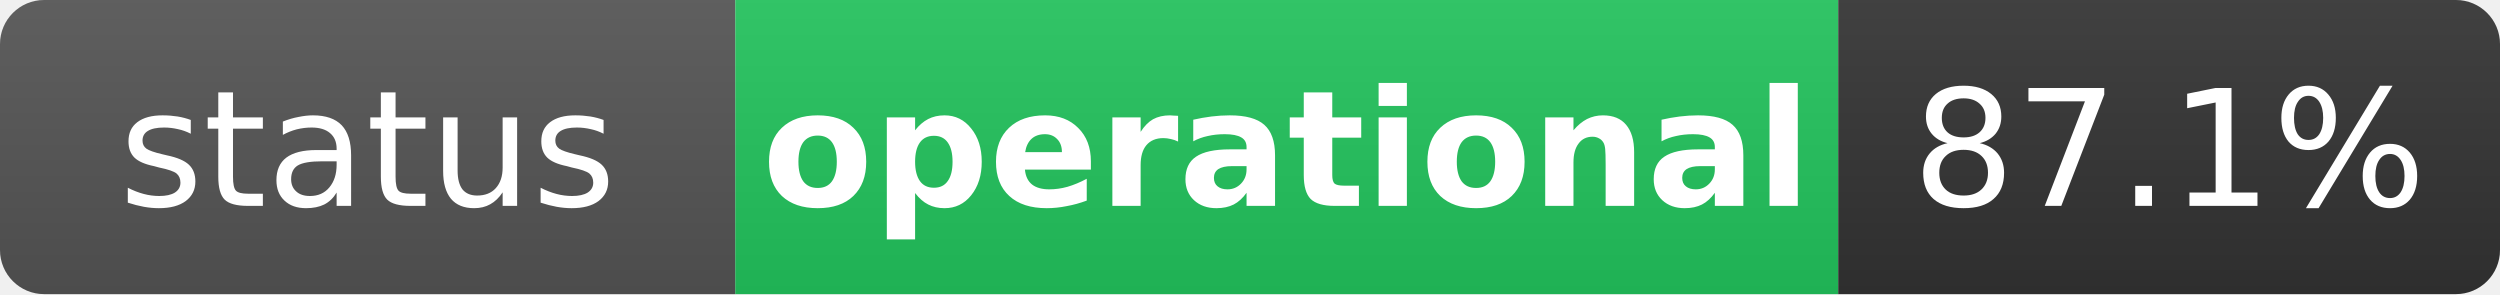
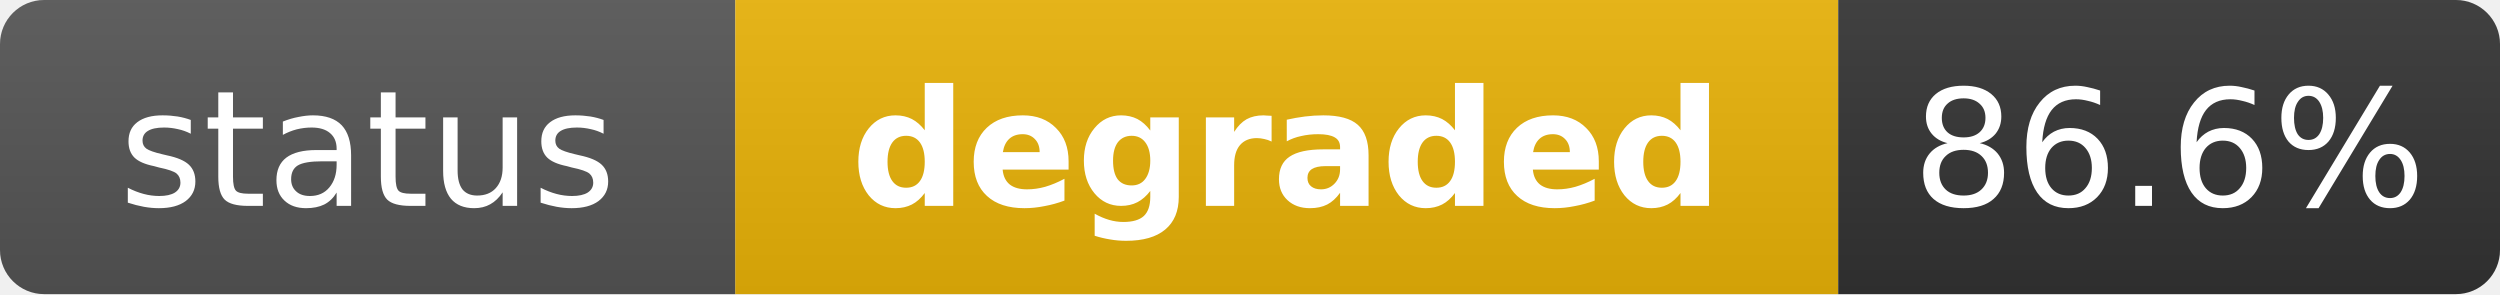
- <svg xmlns="http://www.w3.org/2000/svg" width="170" height="20" role="img" aria-label="status: operational">
+ <svg xmlns="http://www.w3.org/2000/svg" width="170" height="20" role="img" aria-label="status: degraded">
  <linearGradient id="s" x2="0" y2="100%">
    <stop offset="0" stop-color="#bbb" stop-opacity=".1" />
    <stop offset="1" stop-opacity=".1" />
  </linearGradient>
  <clipPath id="r">
    <rect width="170" height="20" rx="3" fill="#fff" />
  </clipPath>
  <g clip-path="url(#r)">
    <rect width="50" height="20" fill="#555" />
-     <rect x="50" width="75" height="20" fill="#22c55e" />
+     <rect x="50" width="75" height="20" fill="#eab308" />
    <rect x="125" width="45" height="20" fill="#333" />
    <rect width="170" height="20" fill="url(#s)" />
  </g>
  <g fill="#fff" text-anchor="middle" font-family="Verdana,Geneva,DejaVu Sans,sans-serif" text-rendering="geometricPrecision" font-size="11">
    <text x="25" y="14" fill="#fff">status</text>
-     <text x="87.5" y="14" fill="#fff" font-weight="bold">operational</text>
-     <text x="147.5" y="14" fill="#fff">87.1%</text>
+     <text x="87.5" y="14" fill="#fff" font-weight="bold">degraded</text>
+     <text x="147.5" y="14" fill="#fff">86.6%</text>
  </g>
</svg>
